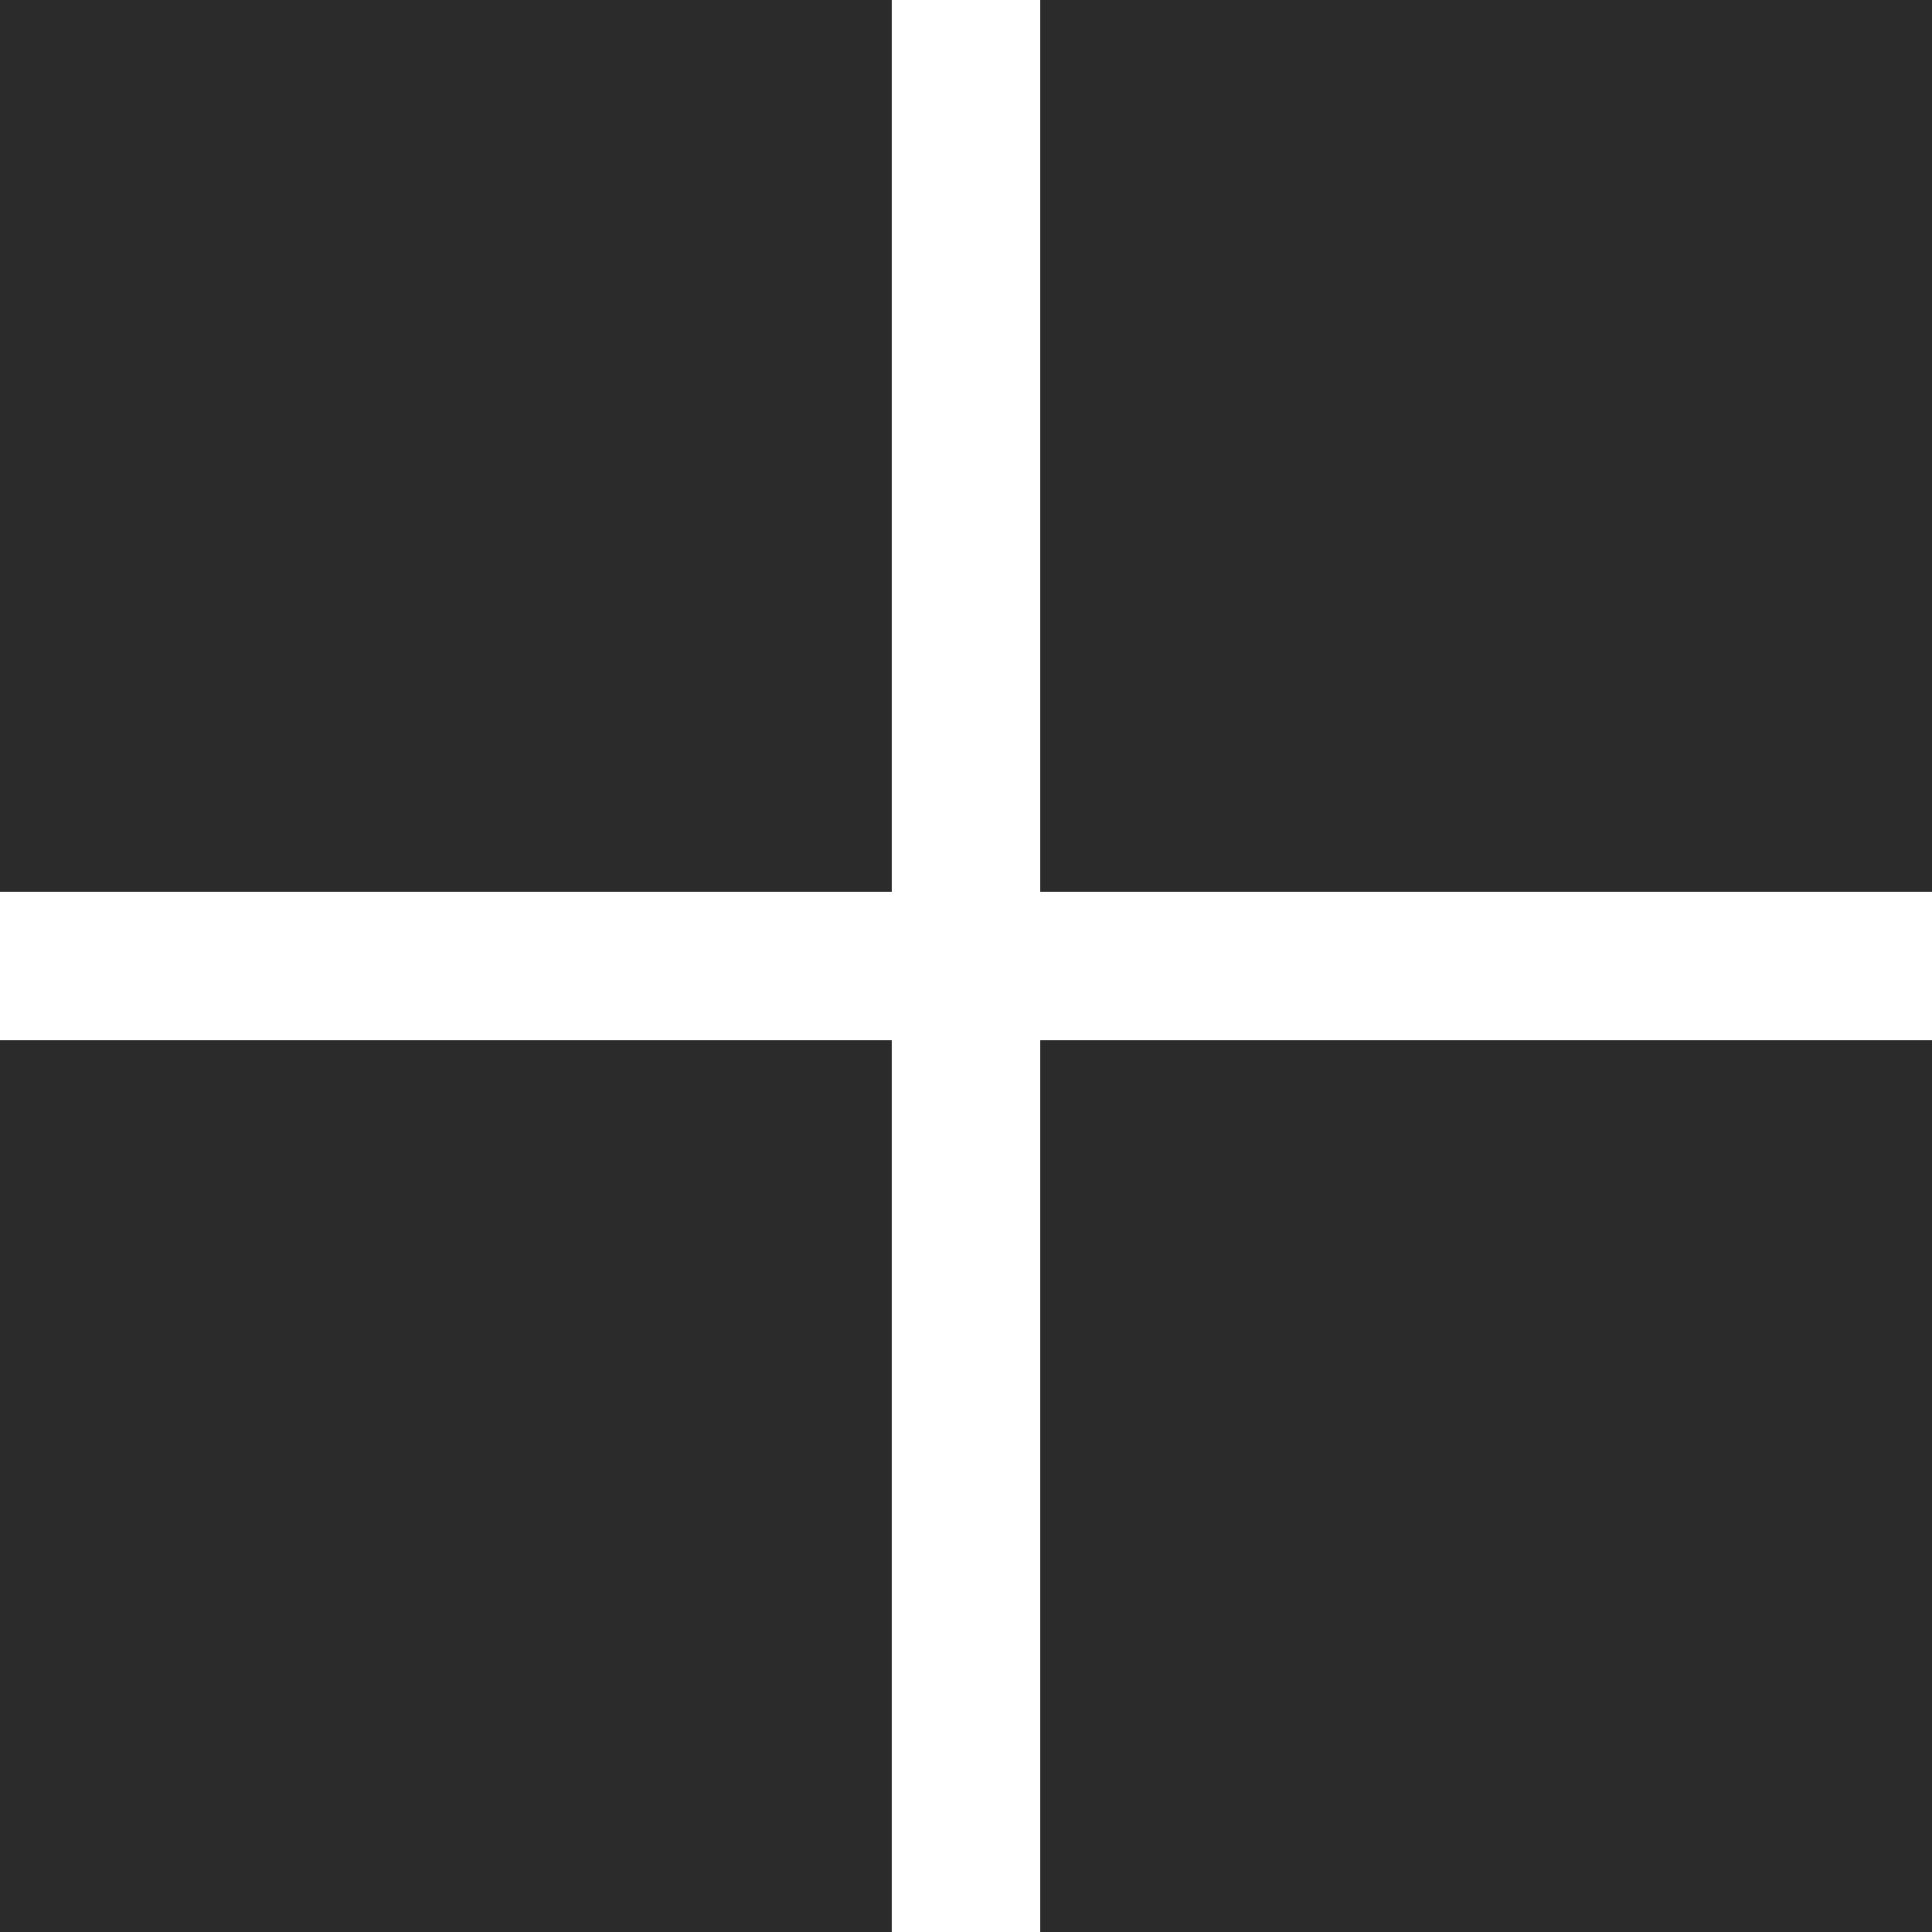
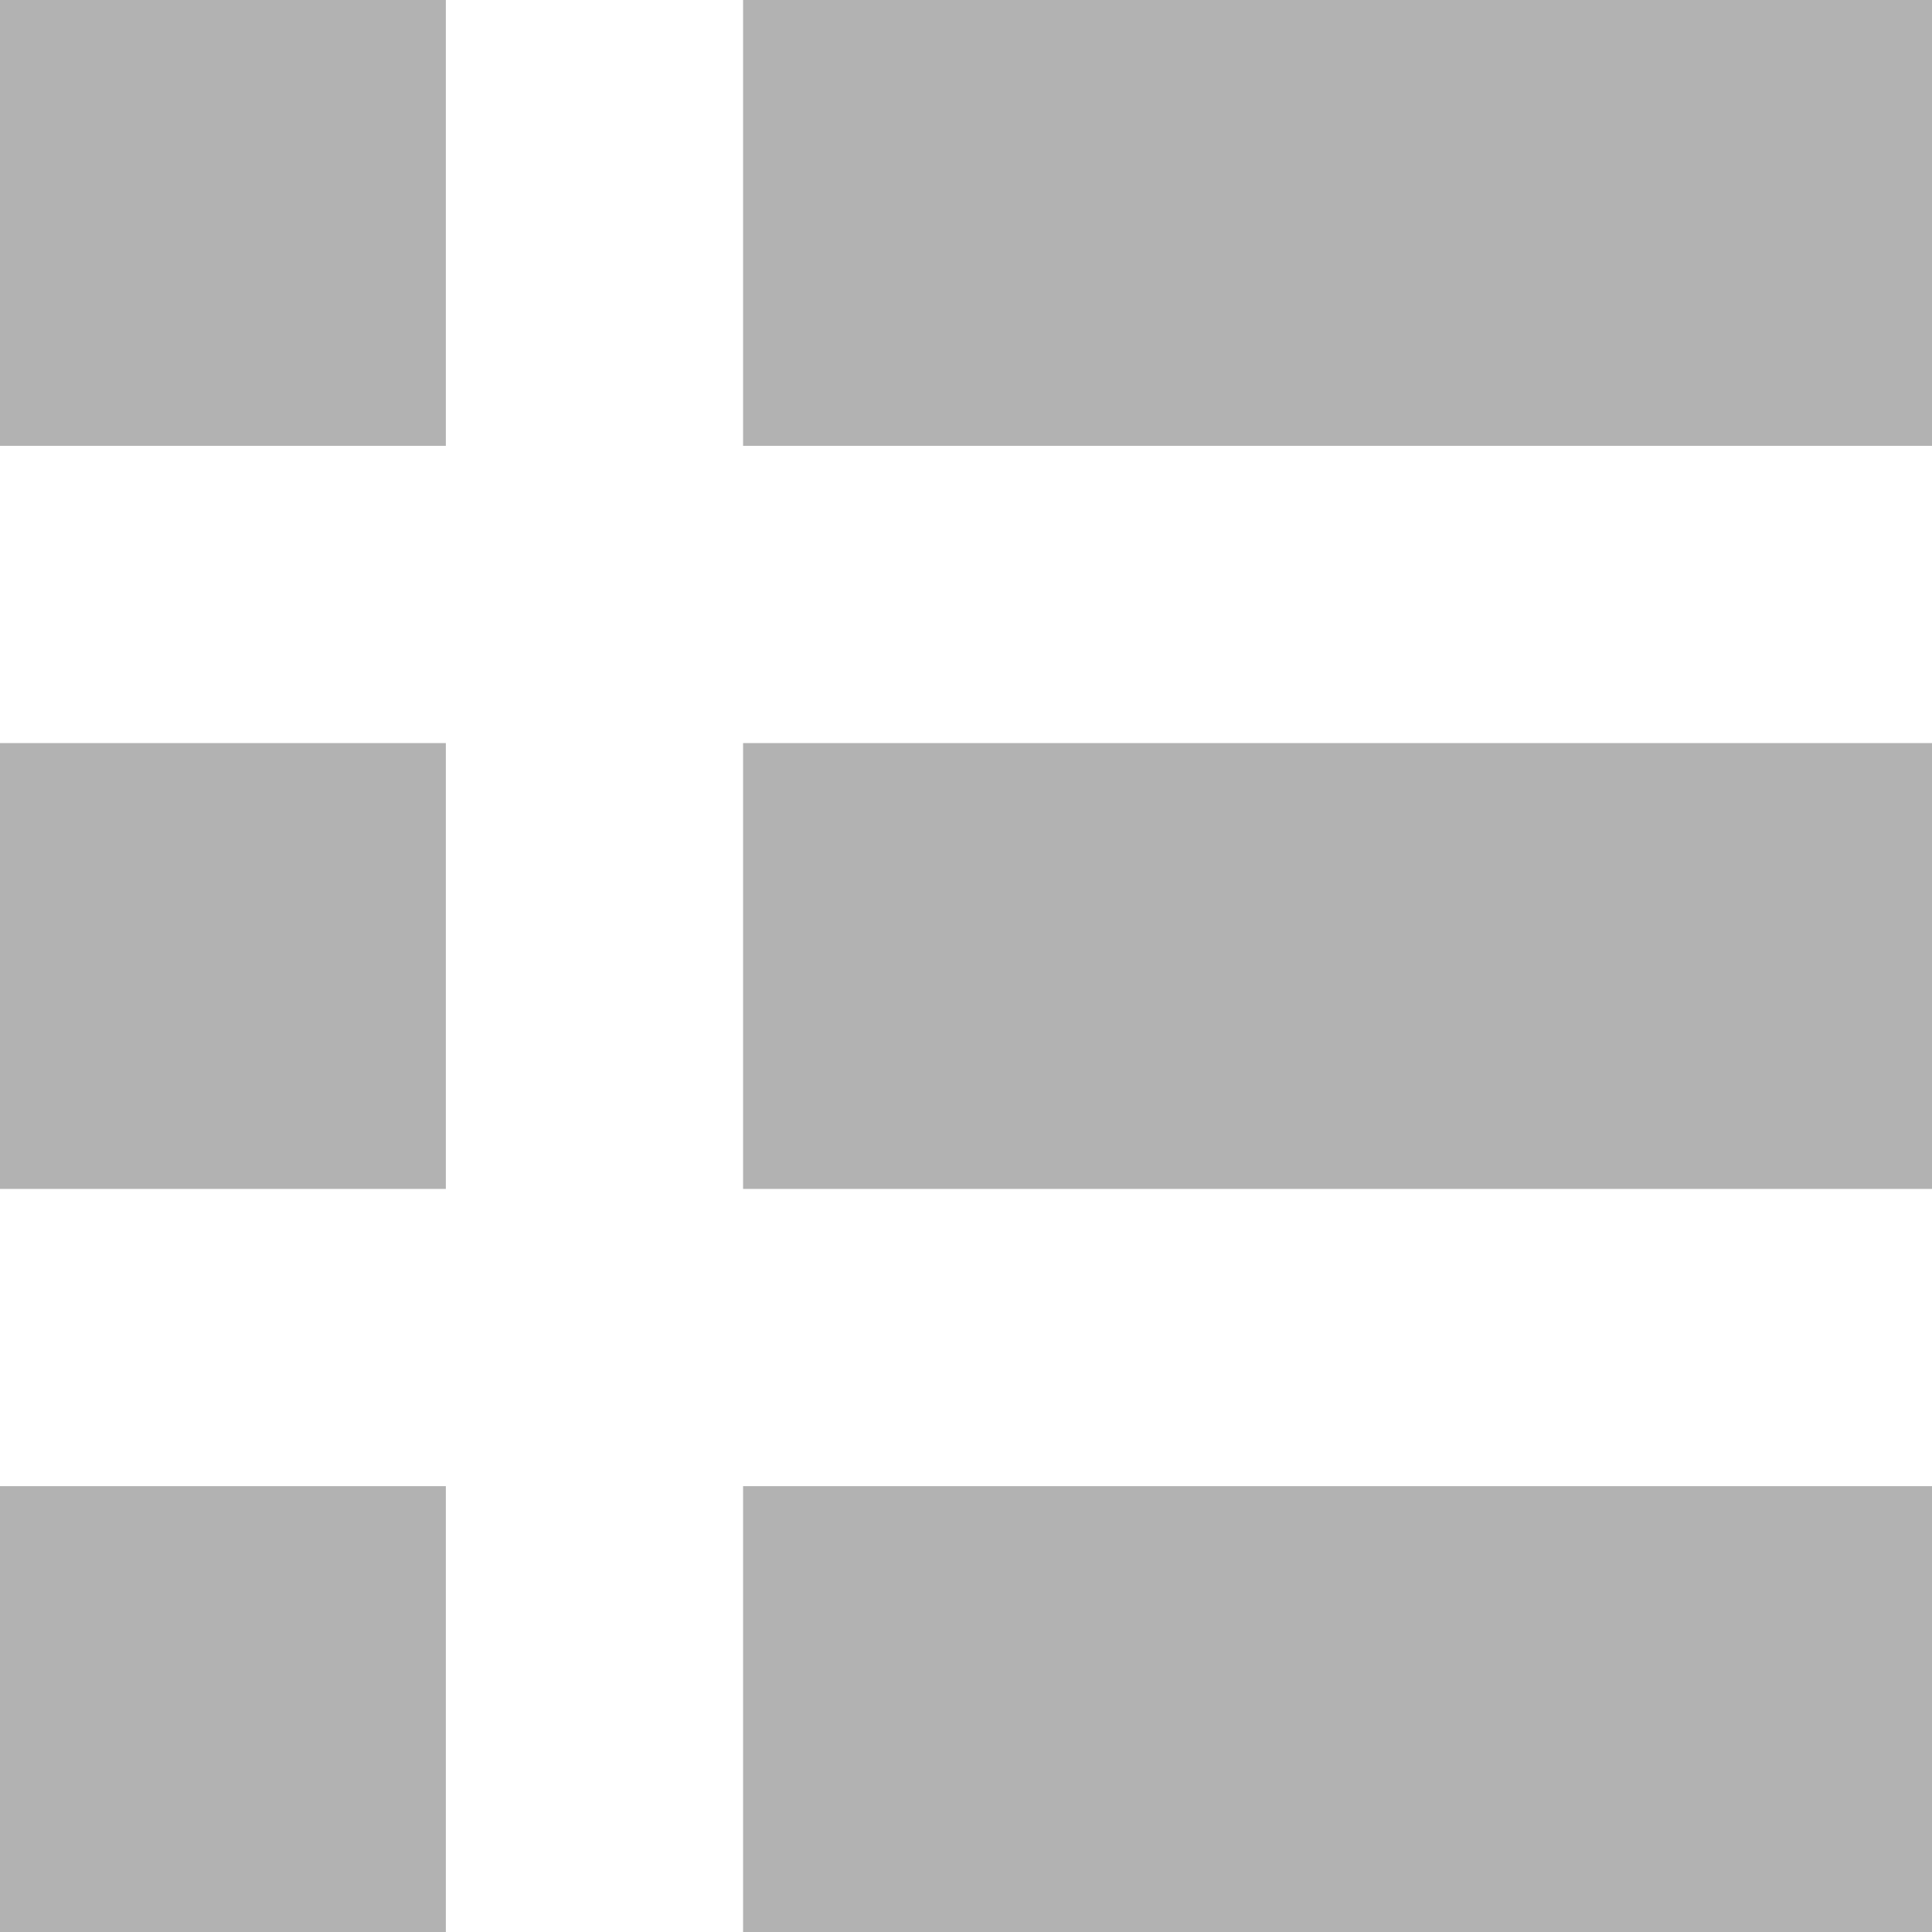
- <svg xmlns="http://www.w3.org/2000/svg" width="13" height="13" fill="#2b2b2b">
-   <path d="M0 0h6v6H0zm7 0h6v6H7zm0 7h6v6H7zM0 7h6v6H0z" />
+ <svg xmlns="http://www.w3.org/2000/svg" width="13" height="13" fill="#b2b2b2">
+   <path d="M0 10h3v3H0zm5 0h8v3H5zM0 5h3v3H0zm5 0h8v3H5zM0 0h3v3H0zm5 0h8v3H5z" />
</svg>
